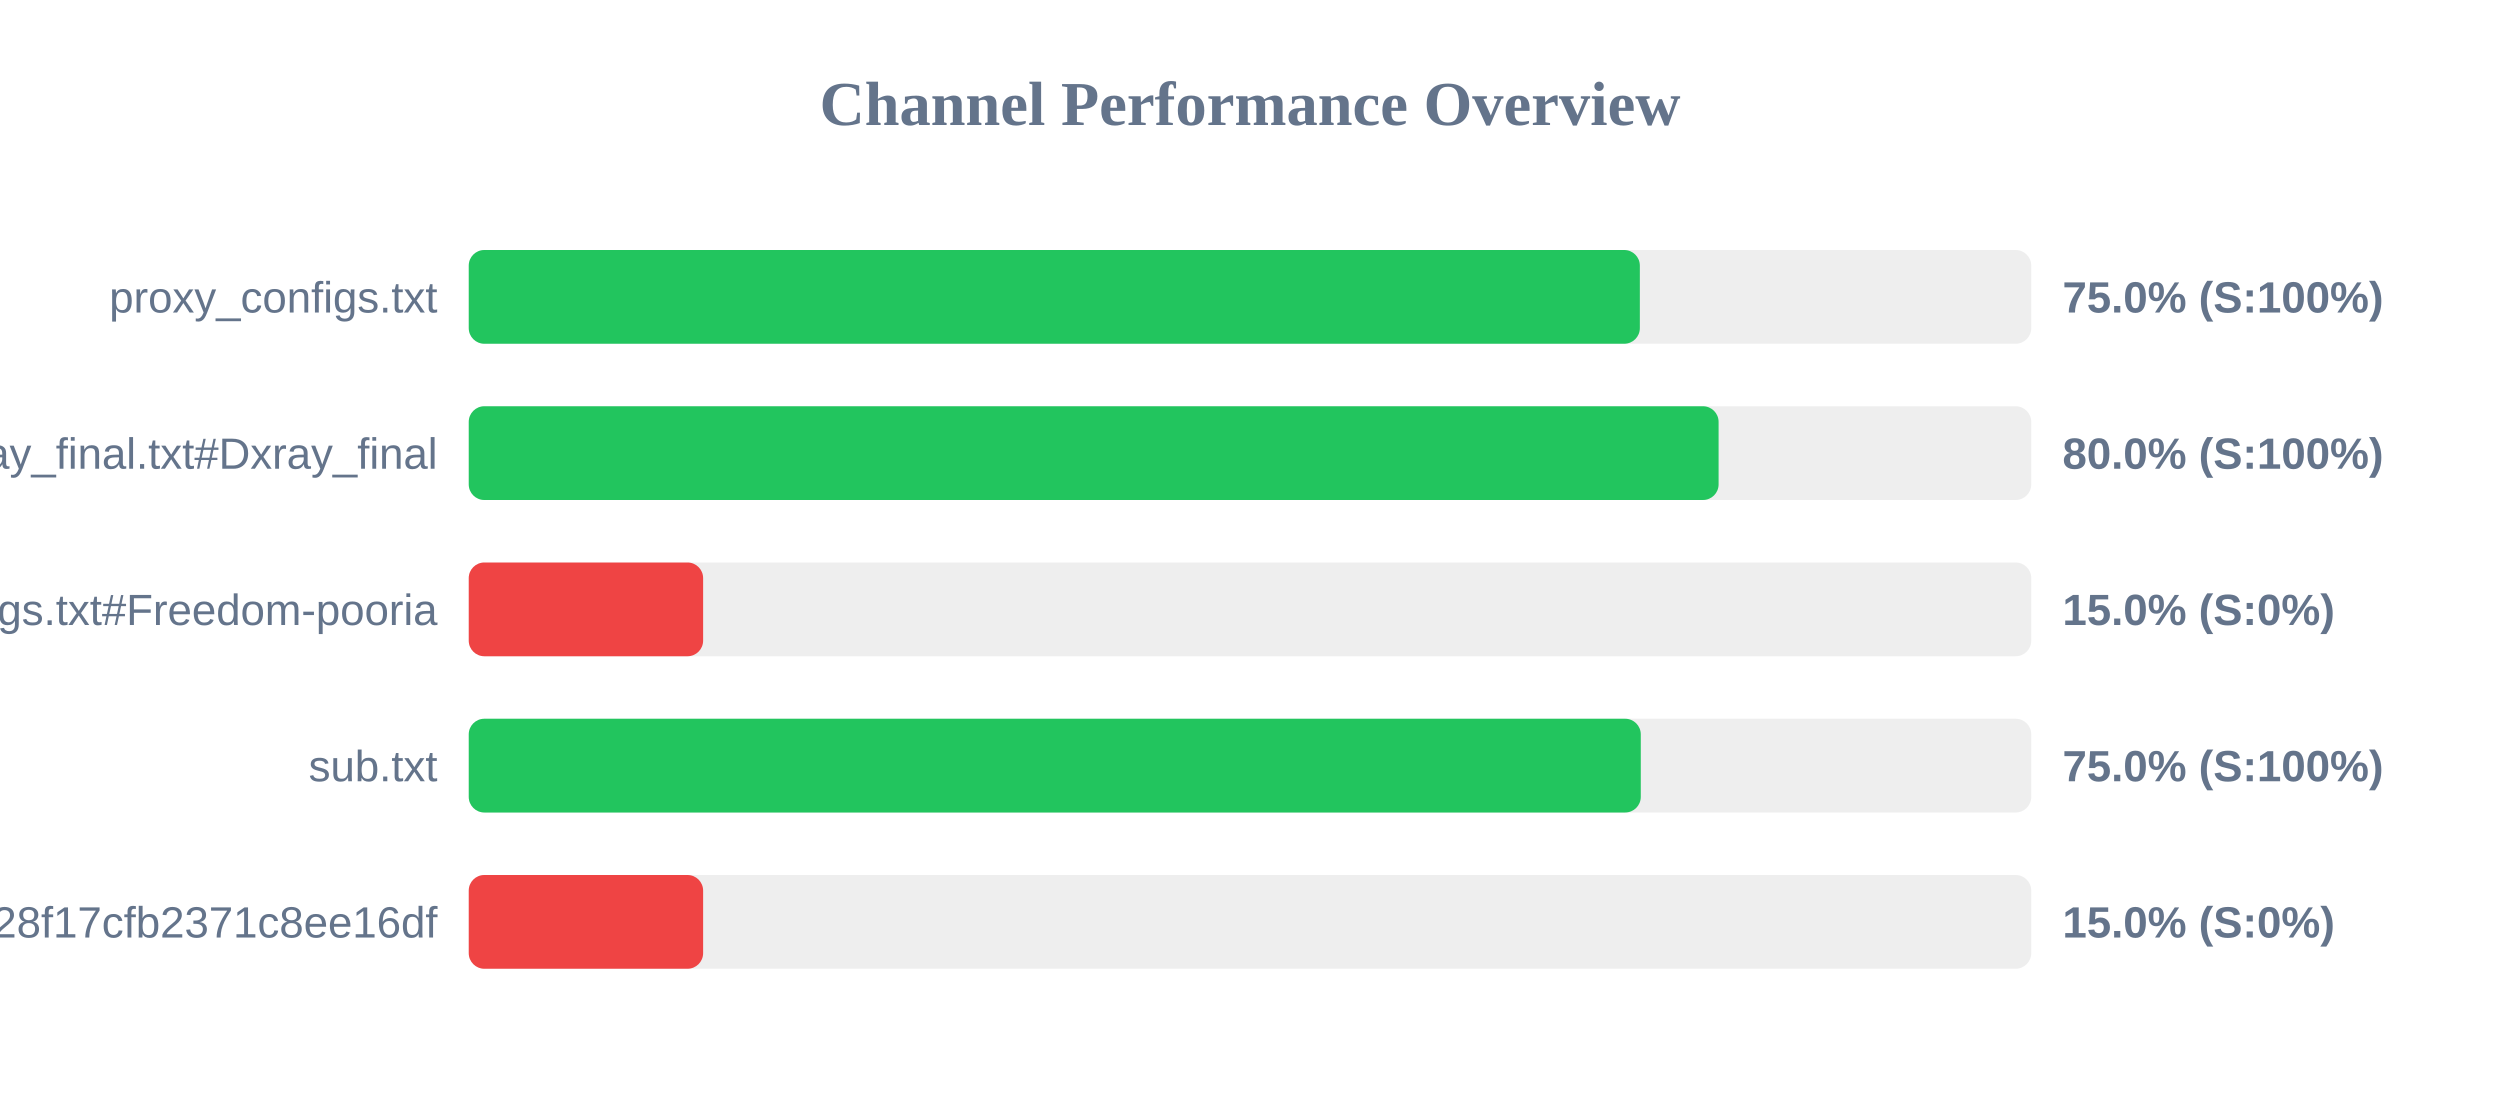
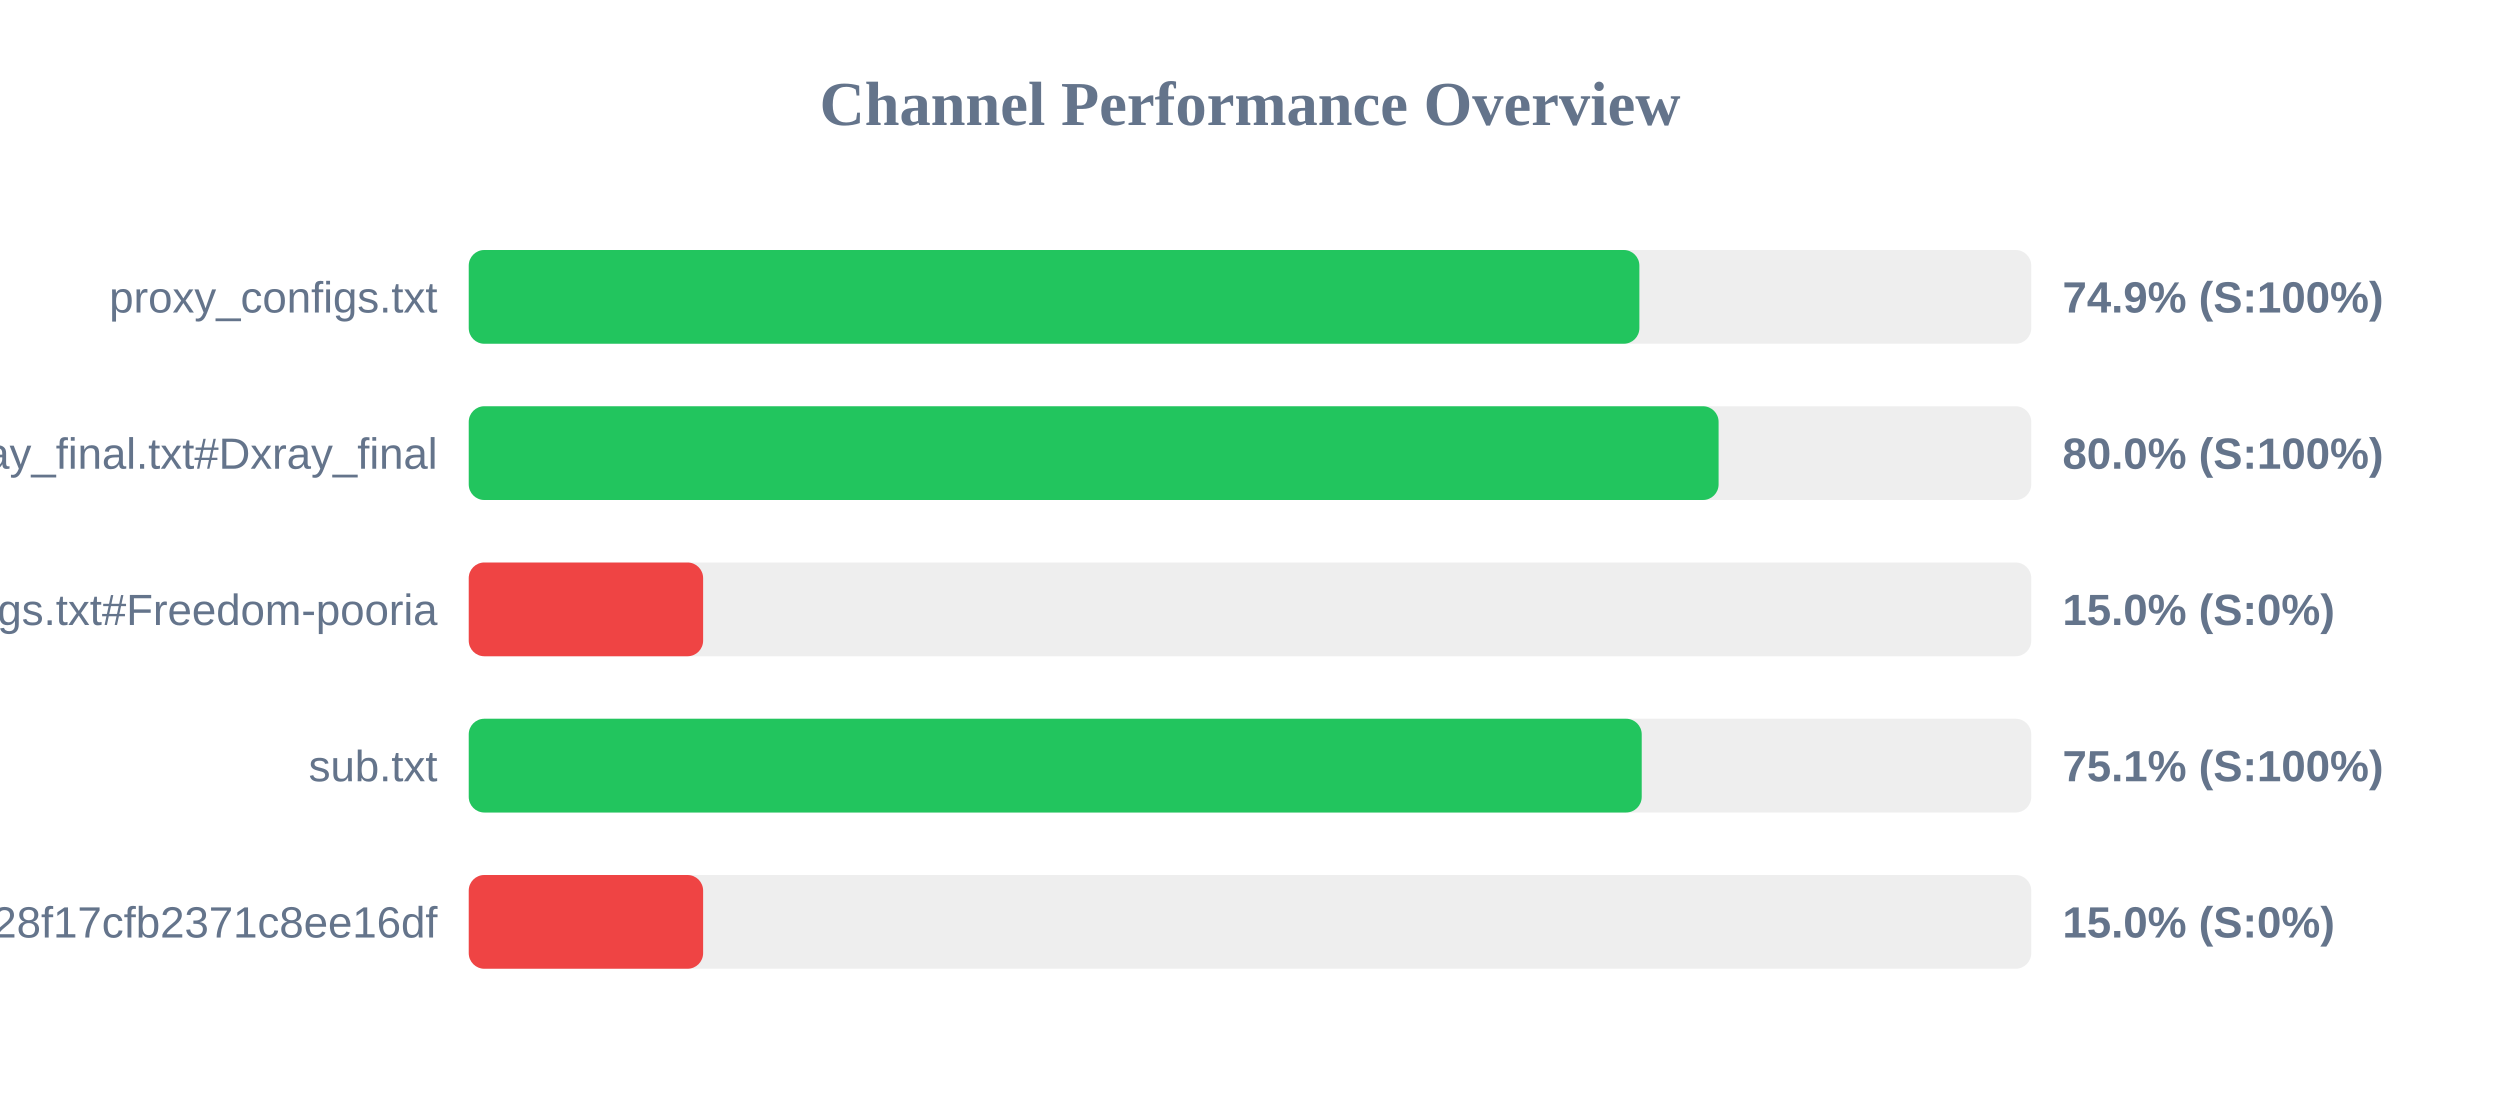
<svg xmlns="http://www.w3.org/2000/svg" width="800" height="350" version="1.1">
  <style>
        .row { font: 14px Arial; fill: #64748b; }
        .score { font: bold 14px Arial; fill: #64748b; }
    </style>
  <text x="400" y="40" text-anchor="middle" font-size="20px" font-weight="bold" fill="#64748b">Channel Performance Overview</text>
  <rect x="150" y="80" width="500" height="30" fill="#eee" rx="5" />
-   <rect x="150" y="80" width="374.75" height="30" fill="#22c55e" rx="5" />
+   <rect x="150" y="80" width="374.6" height="30" fill="#22c55e" rx="5" />
  <text x="140" y="100" text-anchor="end" class="row">proxy_configs.txt</text>
-   <text x="660" y="100" text-anchor="start" class="score">75.0% (S:100%)</text>
+   <text x="660" y="100" text-anchor="start" class="score">74.9% (S:100%)</text>
  <rect x="150" y="130" width="500" height="30" fill="#eee" rx="5" />
  <rect x="150" y="130" width="399.95" height="30" fill="#22c55e" rx="5" />
  <text x="140" y="150" text-anchor="end" class="row">xray_final.txt#Dxray_final</text>
  <text x="660" y="150" text-anchor="start" class="score">80.0% (S:100%)</text>
  <rect x="150" y="180" width="500" height="30" fill="#eee" rx="5" />
  <rect x="150" y="180" width="75.0" height="30" fill="#ef4444" rx="5" />
  <text x="140" y="200" text-anchor="end" class="row">v2ray_configs.txt#Freedom-pooria</text>
  <text x="660" y="200" text-anchor="start" class="score">15.0% (S:0%)</text>
  <rect x="150" y="230" width="500" height="30" fill="#eee" rx="5" />
-   <rect x="150" y="230" width="375.05" height="30" fill="#22c55e" rx="5" />
+   <rect x="150" y="230" width="375.35" height="30" fill="#22c55e" rx="5" />
  <text x="140" y="250" text-anchor="end" class="row">sub.txt</text>
-   <text x="660" y="250" text-anchor="start" class="score">75.0% (S:100%)</text>
+   <text x="660" y="250" text-anchor="start" class="score">75.1% (S:100%)</text>
  <rect x="150" y="280" width="500" height="30" fill="#eee" rx="5" />
  <rect x="150" y="280" width="75.0" height="30" fill="#ef4444" rx="5" />
  <text x="140" y="300" text-anchor="end" class="row">?token=fedfed7b41b828f17cfb2371c8ee16df</text>
  <text x="660" y="300" text-anchor="start" class="score">15.0% (S:0%)</text>
</svg>
